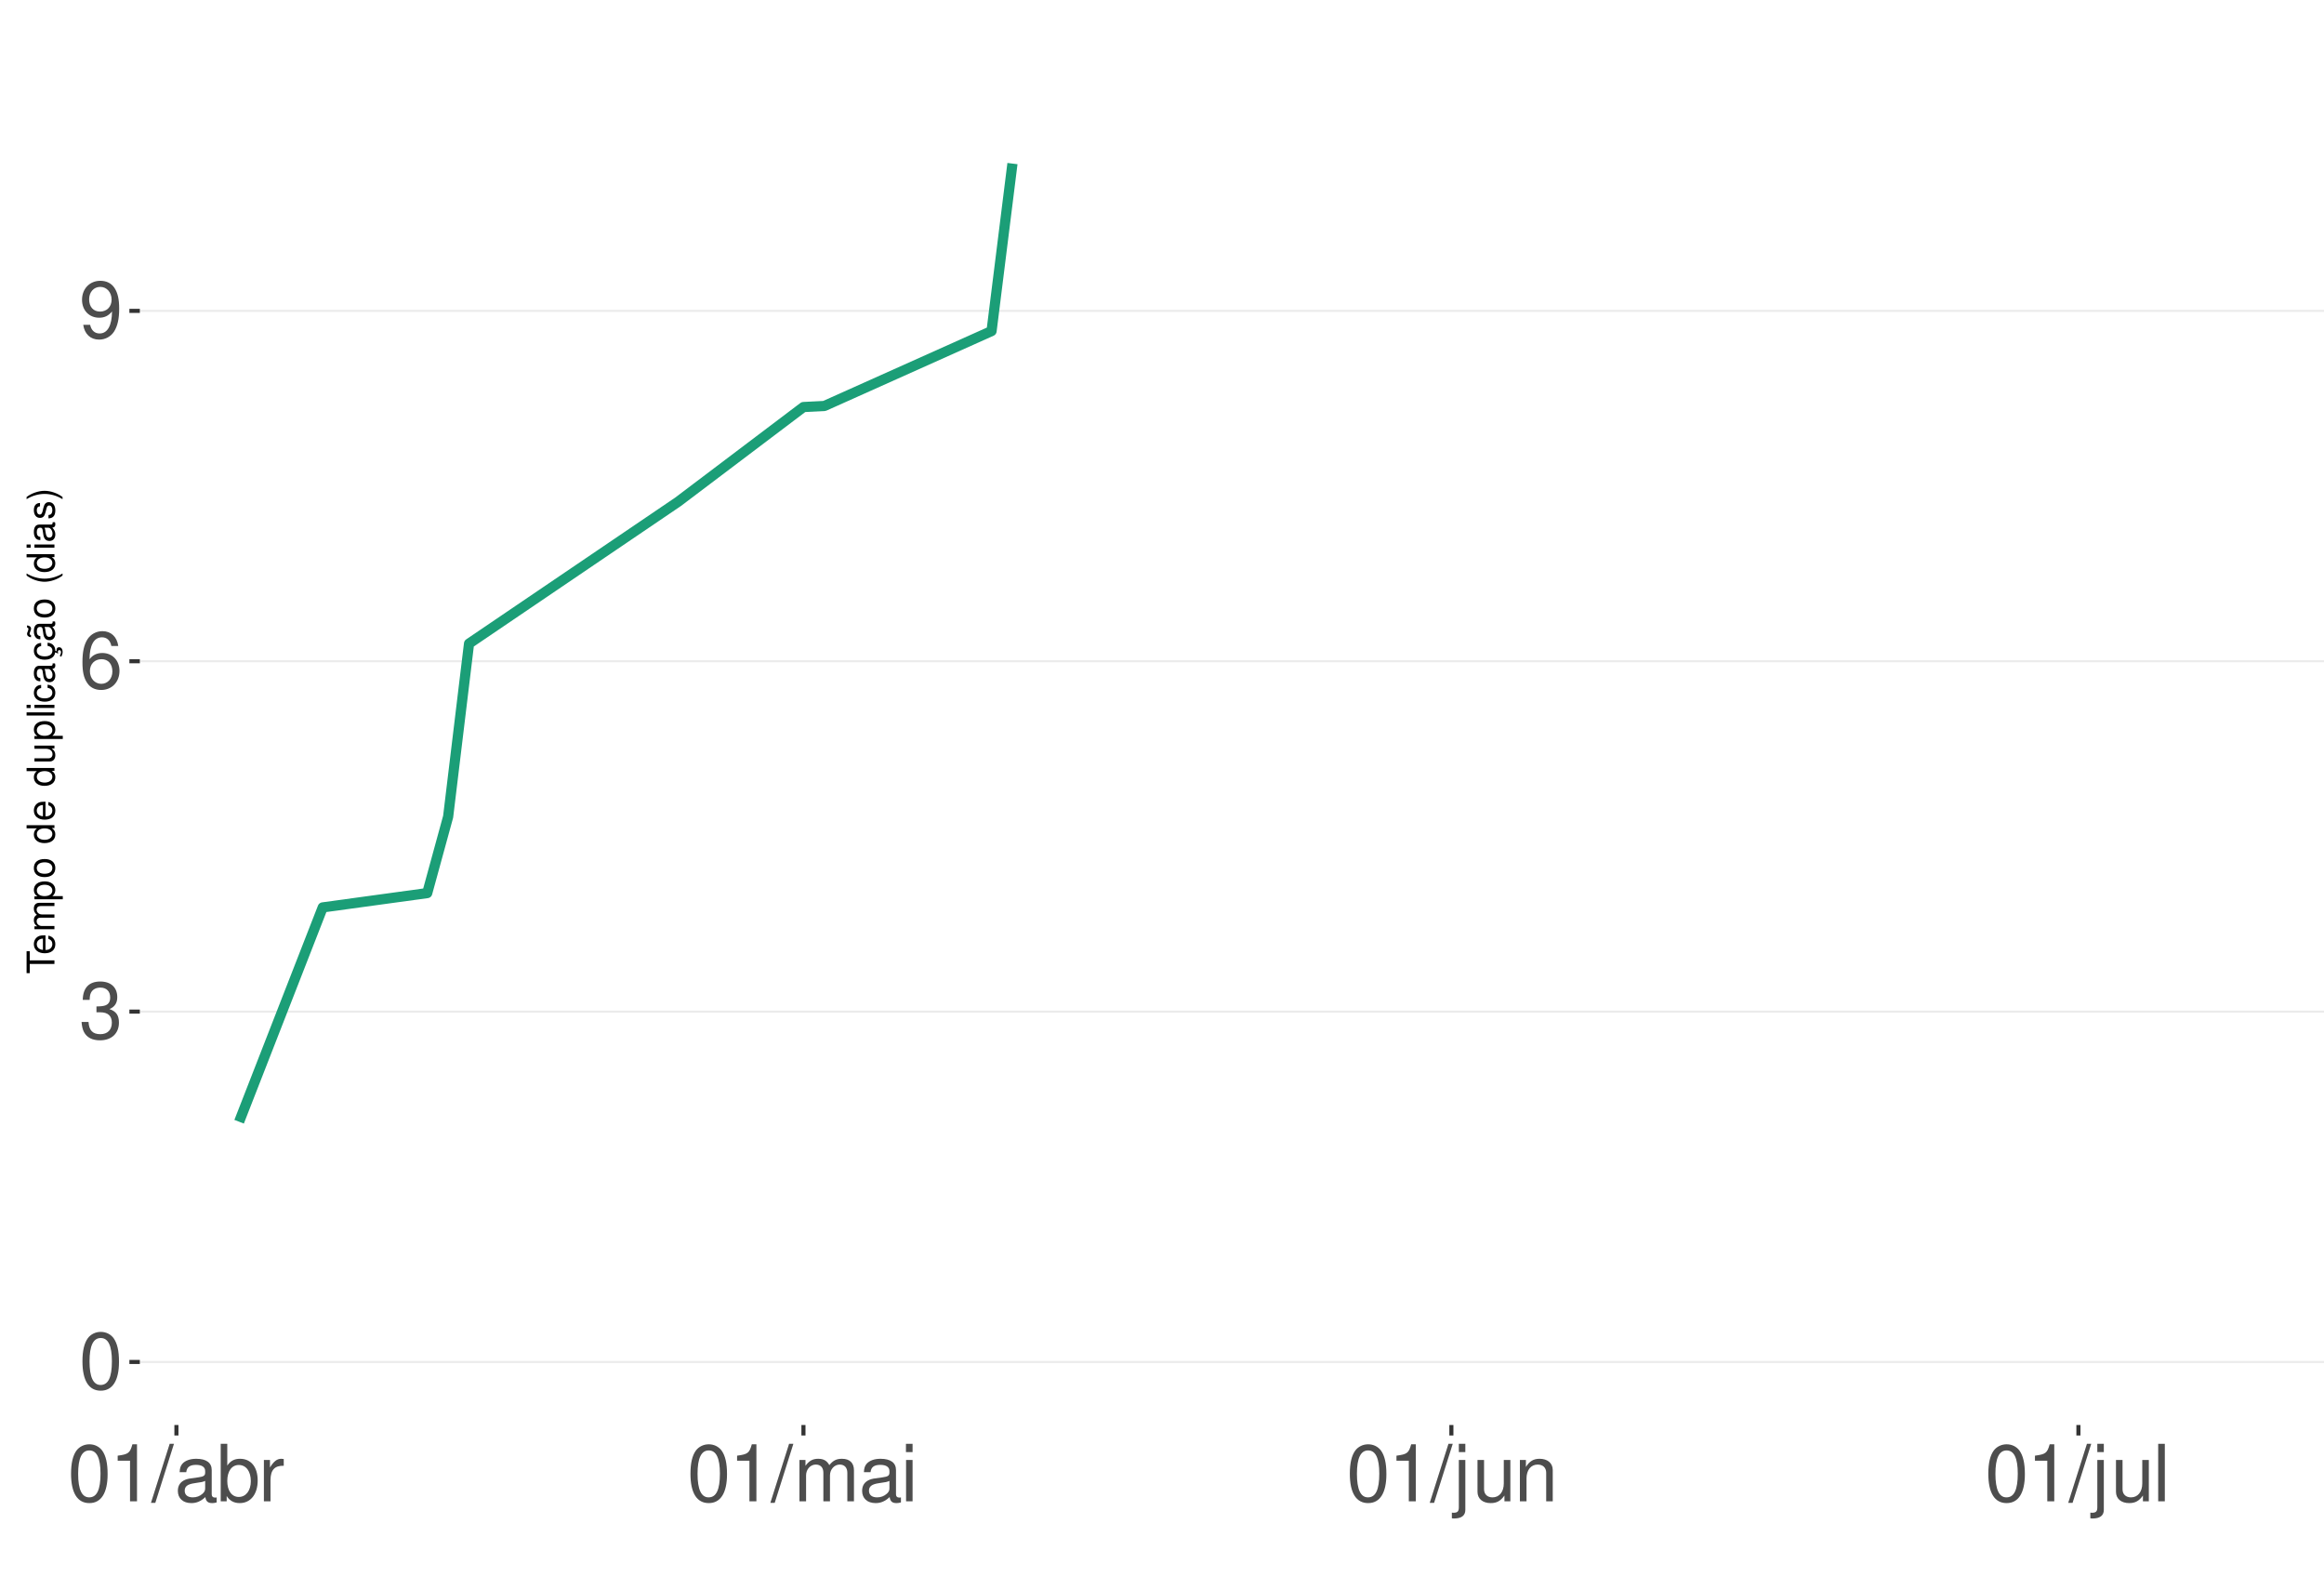
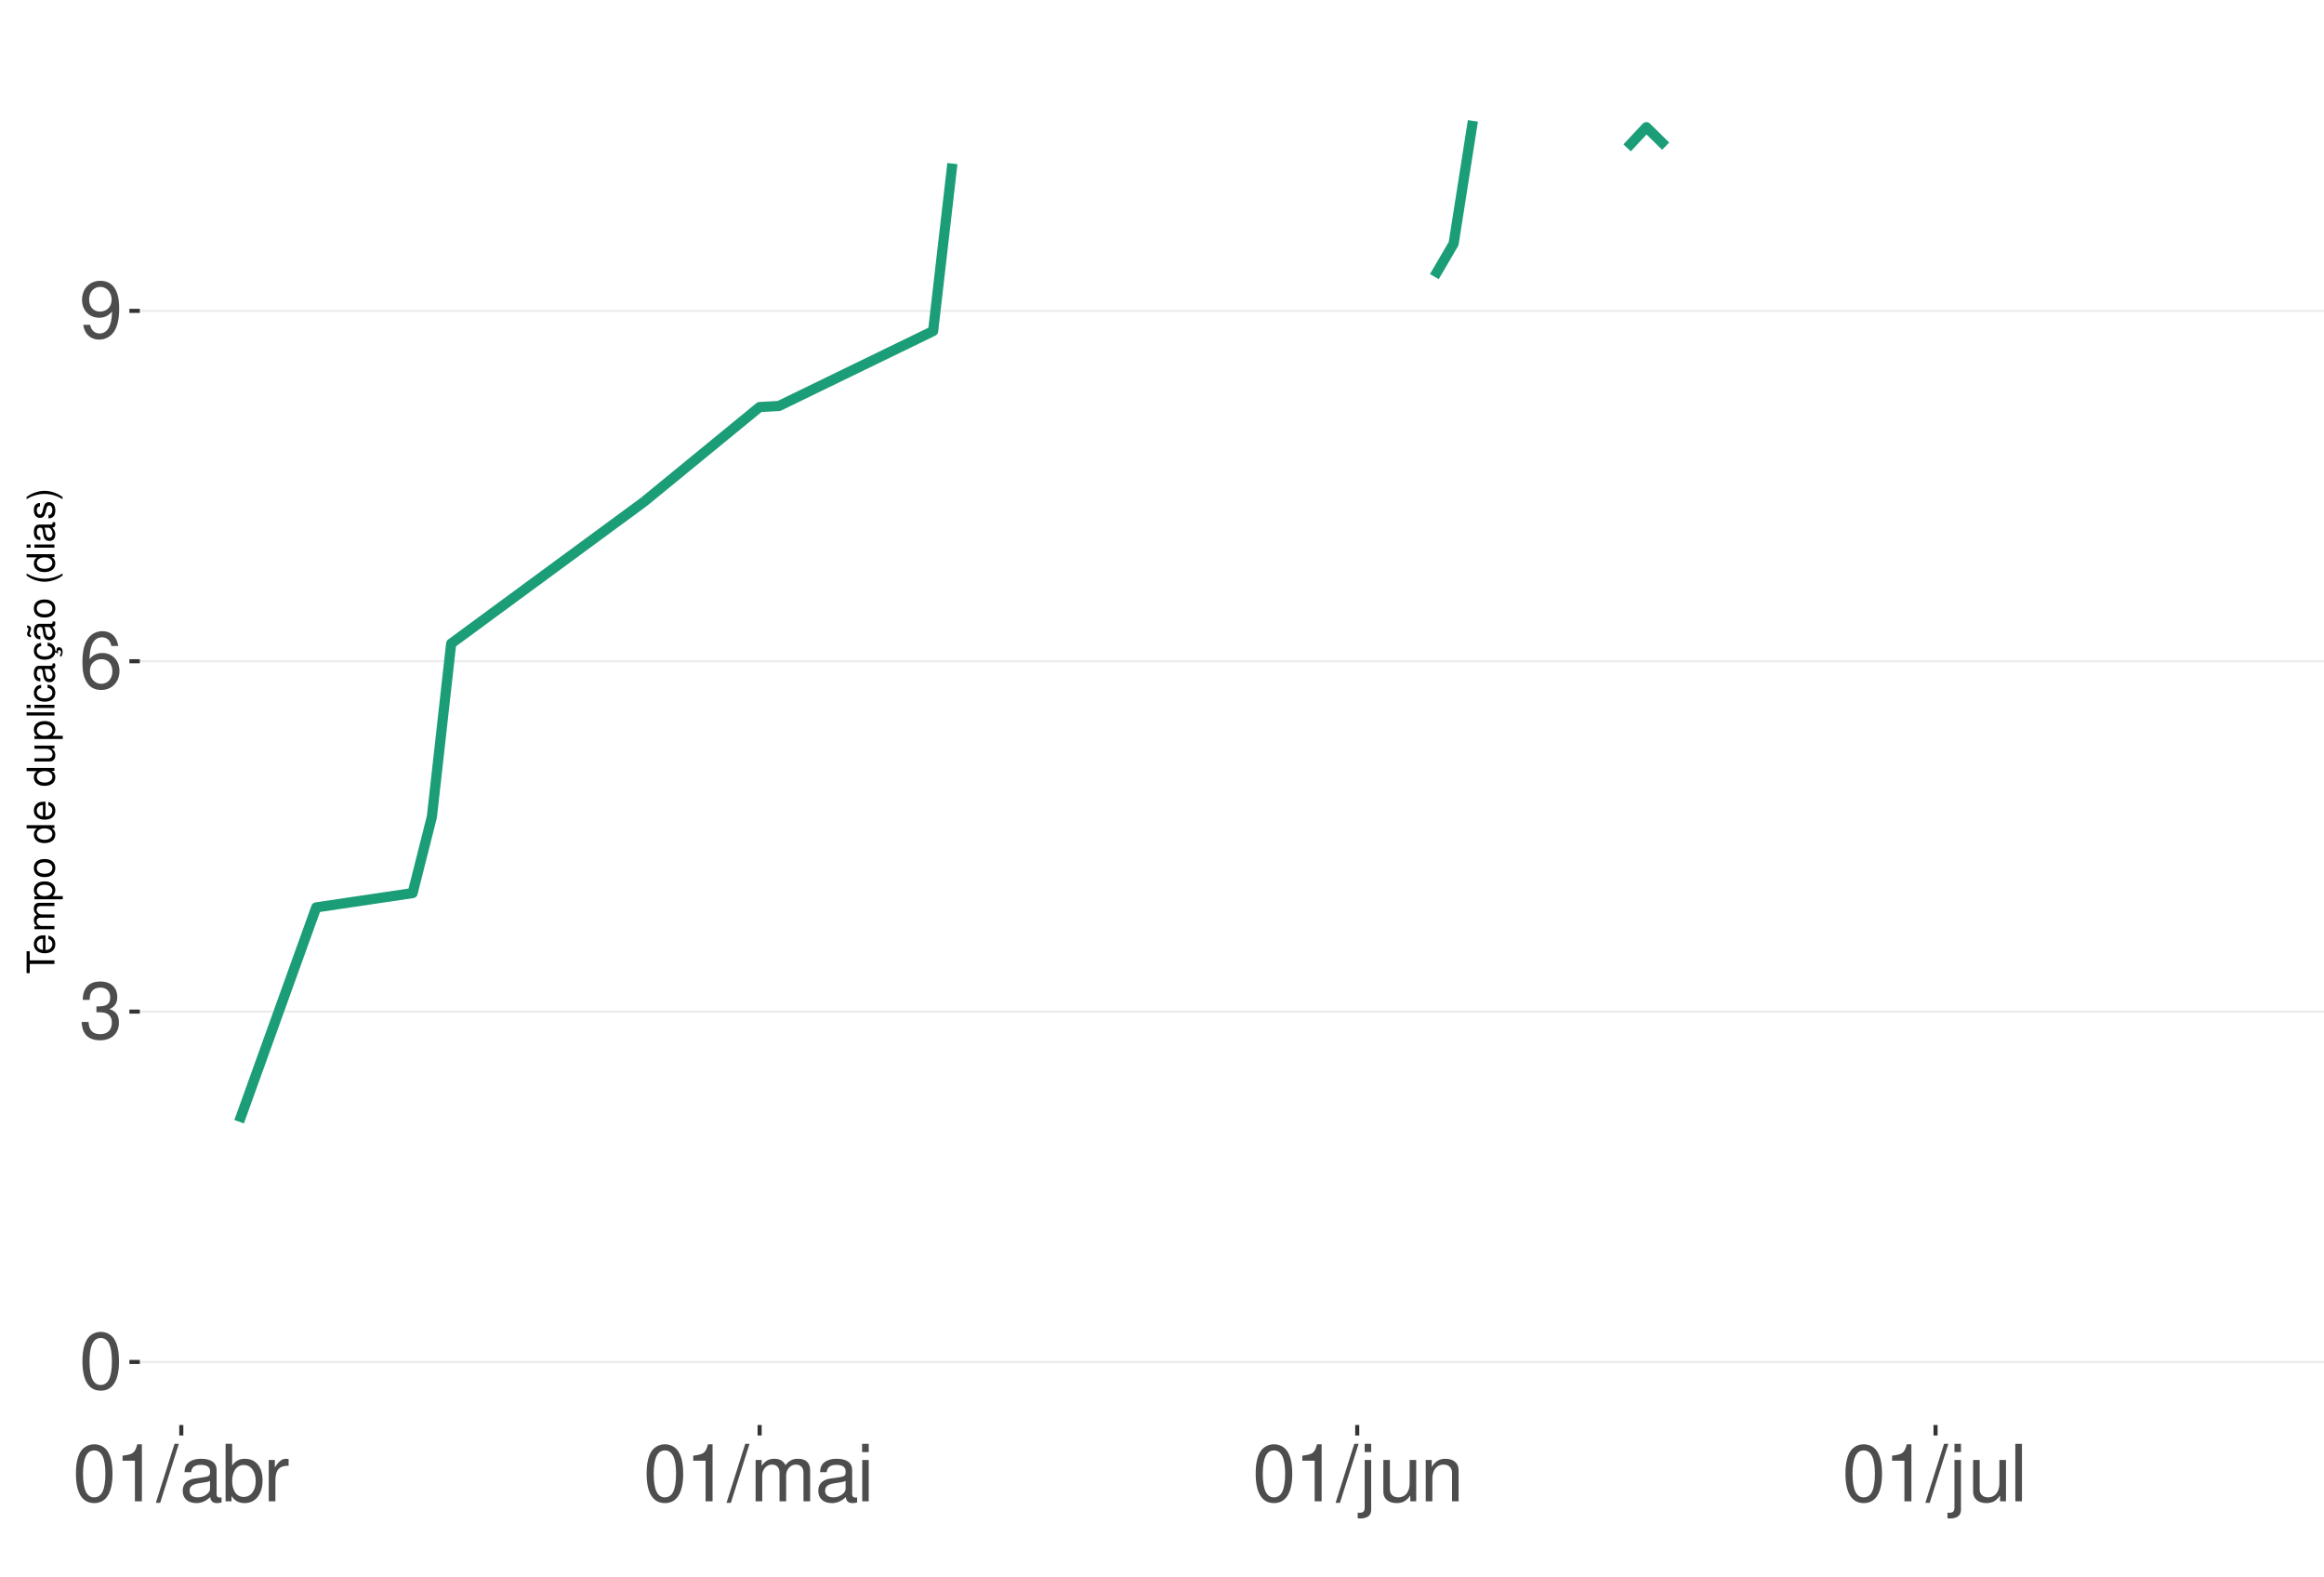
<svg xmlns="http://www.w3.org/2000/svg" xmlns:xlink="http://www.w3.org/1999/xlink" width="609pt" height="413pt" viewBox="0 0 609 413" version="1.1">
  <defs>
    <g>
      <symbol overflow="visible" id="glyph0-0">
        <path style="stroke:none;" d="" />
      </symbol>
      <symbol overflow="visible" id="glyph0-1">
        <path style="stroke:none;" d="M 5.688 -14.938 C 4.312 -14.938 3.078 -14.312 2.312 -13.297 C 1.359 -11.984 0.891 -10 0.891 -7.234 C 0.891 -2.188 2.547 0.469 5.688 0.469 C 8.781 0.469 10.469 -2.188 10.469 -7.109 C 10.469 -10 10.016 -11.938 9.047 -13.297 C 8.281 -14.328 7.062 -14.938 5.688 -14.938 Z M 5.688 -13.328 C 7.641 -13.328 8.609 -11.312 8.609 -7.266 C 8.609 -3.016 7.656 -1.031 5.641 -1.031 C 3.719 -1.031 2.75 -3.094 2.75 -7.203 C 2.75 -11.312 3.719 -13.328 5.688 -13.328 Z M 5.688 -13.328 " />
      </symbol>
      <symbol overflow="visible" id="glyph0-2">
        <path style="stroke:none;" d="M 4.562 -6.875 L 5.562 -6.875 C 7.547 -6.875 8.594 -5.953 8.594 -4.156 C 8.594 -2.266 7.453 -1.141 5.578 -1.141 C 3.578 -1.141 2.609 -2.141 2.484 -4.344 L 0.656 -4.344 C 0.75 -3.141 0.953 -2.359 1.297 -1.688 C 2.062 -0.25 3.484 0.469 5.5 0.469 C 8.516 0.469 10.453 -1.344 10.453 -4.172 C 10.453 -6.078 9.734 -7.109 7.969 -7.719 C 9.344 -8.281 10.016 -9.312 10.016 -10.828 C 10.016 -13.391 8.344 -14.938 5.562 -14.938 C 2.609 -14.938 1.031 -13.281 0.969 -10.125 L 2.781 -10.125 C 2.812 -11.031 2.891 -11.547 3.125 -12 C 3.531 -12.844 4.438 -13.344 5.578 -13.344 C 7.188 -13.344 8.156 -12.375 8.156 -10.766 C 8.156 -9.703 7.781 -9.062 6.984 -8.719 C 6.484 -8.516 5.828 -8.422 4.562 -8.406 Z M 4.562 -6.875 " />
      </symbol>
      <symbol overflow="visible" id="glyph0-3">
        <path style="stroke:none;" d="M 10.281 -11.047 C 9.938 -13.484 8.359 -14.938 6.141 -14.938 C 4.531 -14.938 3.078 -14.156 2.203 -12.812 C 1.281 -11.344 0.891 -9.516 0.891 -6.812 C 0.891 -4.297 1.234 -2.703 2.125 -1.391 C 2.906 -0.172 4.188 0.469 5.797 0.469 C 8.594 0.469 10.594 -1.609 10.594 -4.531 C 10.594 -7.266 8.734 -9.219 6.109 -9.219 C 4.672 -9.219 3.531 -8.672 2.75 -7.578 C 2.766 -11.281 3.922 -13.328 6.016 -13.328 C 7.297 -13.328 8.188 -12.5 8.469 -11.047 Z M 5.891 -7.594 C 7.641 -7.594 8.734 -6.359 8.734 -4.375 C 8.734 -2.5 7.5 -1.141 5.828 -1.141 C 4.125 -1.141 2.844 -2.562 2.844 -4.469 C 2.844 -6.328 4.094 -7.594 5.891 -7.594 Z M 5.891 -7.594 " />
      </symbol>
      <symbol overflow="visible" id="glyph0-4">
        <path style="stroke:none;" d="M 1.094 -3.406 C 1.453 -0.969 3.016 0.469 5.25 0.469 C 6.875 0.469 8.328 -0.312 9.188 -1.656 C 10.094 -3.125 10.516 -4.938 10.516 -7.641 C 10.516 -10.156 10.141 -11.75 9.281 -13.078 C 8.469 -14.297 7.188 -14.938 5.578 -14.938 C 2.781 -14.938 0.781 -12.844 0.781 -9.953 C 0.781 -7.203 2.641 -5.266 5.281 -5.266 C 6.672 -5.266 7.703 -5.766 8.641 -6.906 C 8.609 -3.188 7.453 -1.141 5.375 -1.141 C 4.094 -1.141 3.203 -1.969 2.906 -3.406 Z M 5.562 -13.344 C 7.25 -13.344 8.531 -11.922 8.531 -10 C 8.531 -8.156 7.297 -6.875 5.5 -6.875 C 3.734 -6.875 2.641 -8.125 2.641 -10.094 C 2.641 -11.984 3.859 -13.344 5.562 -13.344 Z M 5.562 -13.344 " />
      </symbol>
      <symbol overflow="visible" id="glyph0-5">
        <path style="stroke:none;" d="M 5.344 -10.641 L 5.344 0 L 7.172 0 L 7.172 -14.938 L 5.969 -14.938 C 5.328 -12.641 4.922 -12.328 2.109 -11.953 L 2.109 -10.641 Z M 5.344 -10.641 " />
      </symbol>
      <symbol overflow="visible" id="glyph0-6">
        <path style="stroke:none;" d="M 4.734 -15.062 L -0.172 0.406 L 0.969 0.406 L 5.859 -15.062 Z M 4.734 -15.062 " />
      </symbol>
      <symbol overflow="visible" id="glyph0-7">
        <path style="stroke:none;" d="M 11.047 -1.016 C 10.859 -0.969 10.781 -0.969 10.672 -0.969 C 10.078 -0.969 9.75 -1.281 9.75 -1.812 L 9.75 -8.188 C 9.75 -10.094 8.344 -11.141 5.688 -11.141 C 4.094 -11.141 2.828 -10.672 2.094 -9.875 C 1.594 -9.312 1.391 -8.703 1.344 -7.625 L 3.078 -7.625 C 3.219 -8.938 4 -9.547 5.625 -9.547 C 7.188 -9.547 8.031 -8.969 8.031 -7.938 L 8.031 -7.484 C 8.016 -6.734 7.641 -6.469 6.234 -6.281 C 3.797 -5.969 3.422 -5.891 2.766 -5.625 C 1.516 -5.078 0.875 -4.125 0.875 -2.734 C 0.875 -0.766 2.234 0.469 4.422 0.469 C 5.781 0.469 6.875 0 8.094 -1.109 C 8.219 0 8.766 0.469 9.875 0.469 C 10.25 0.469 10.469 0.438 11.047 0.297 Z M 8.031 -3.406 C 8.031 -2.828 7.875 -2.484 7.359 -2 C 6.656 -1.359 5.797 -1.031 4.797 -1.031 C 3.453 -1.031 2.672 -1.672 2.672 -2.766 C 2.672 -3.906 3.406 -4.484 5.266 -4.75 C 7.109 -5 7.453 -5.078 8.031 -5.344 Z M 8.031 -3.406 " />
      </symbol>
      <symbol overflow="visible" id="glyph0-8">
        <path style="stroke:none;" d="M 1.109 -15.062 L 1.109 0 L 2.672 0 L 2.672 -1.391 C 3.484 -0.125 4.578 0.469 6.094 0.469 C 8.938 0.469 10.797 -1.859 10.797 -5.453 C 10.797 -8.969 9.047 -11.141 6.172 -11.141 C 4.688 -11.141 3.641 -10.578 2.828 -9.359 L 2.828 -15.062 Z M 5.844 -9.516 C 7.766 -9.516 9 -7.844 9 -5.266 C 9 -2.812 7.719 -1.141 5.844 -1.141 C 4 -1.141 2.828 -2.781 2.828 -5.328 C 2.828 -7.875 4 -9.516 5.844 -9.516 Z M 5.844 -9.516 " />
      </symbol>
      <symbol overflow="visible" id="glyph0-9">
        <path style="stroke:none;" d="M 1.422 -10.828 L 1.422 0 L 3.156 0 L 3.156 -5.625 C 3.188 -8.219 4.25 -9.375 6.625 -9.312 L 6.625 -11.078 C 6.344 -11.109 6.172 -11.141 5.969 -11.141 C 4.859 -11.141 4 -10.469 3.016 -8.859 L 3.016 -10.828 Z M 1.422 -10.828 " />
      </symbol>
      <symbol overflow="visible" id="glyph0-10">
        <path style="stroke:none;" d="M 1.453 -10.828 L 1.453 0 L 3.188 0 L 3.188 -6.797 C 3.188 -8.359 4.312 -9.625 5.719 -9.625 C 7 -9.625 7.719 -8.844 7.719 -7.453 L 7.719 0 L 9.453 0 L 9.453 -6.797 C 9.453 -8.359 10.594 -9.625 12 -9.625 C 13.266 -9.625 14 -8.812 14 -7.453 L 14 0 L 15.734 0 L 15.734 -8.125 C 15.734 -10.062 14.625 -11.141 12.594 -11.141 C 11.156 -11.141 10.281 -10.703 9.281 -9.484 C 8.641 -10.641 7.766 -11.141 6.359 -11.141 C 4.922 -11.141 3.953 -10.594 3.031 -9.297 L 3.031 -10.828 Z M 1.453 -10.828 " />
      </symbol>
      <symbol overflow="visible" id="glyph0-11">
        <path style="stroke:none;" d="M 3.094 -10.828 L 1.391 -10.828 L 1.391 0 L 3.094 0 Z M 3.094 -15.062 L 1.359 -15.062 L 1.359 -12.891 L 3.094 -12.891 Z M 3.094 -15.062 " />
      </symbol>
      <symbol overflow="visible" id="glyph0-12">
        <path style="stroke:none;" d="M 1.453 -10.828 L 1.453 1.562 C 1.453 2.641 1.109 3 0.047 3 C -0.078 3 -0.141 3 -0.375 2.969 L -0.375 4.438 C -0.172 4.484 -0.062 4.5 0.203 4.5 C 2.141 4.5 3.156 3.734 3.156 2.25 L 3.156 -10.828 Z M 3.156 -15.062 L 1.453 -15.062 L 1.453 -12.891 L 3.156 -12.891 Z M 3.156 -15.062 " />
      </symbol>
      <symbol overflow="visible" id="glyph0-13">
        <path style="stroke:none;" d="M 9.953 0 L 9.953 -10.828 L 8.234 -10.828 L 8.234 -4.688 C 8.234 -2.484 7.078 -1.031 5.281 -1.031 C 3.922 -1.031 3.062 -1.859 3.062 -3.156 L 3.062 -10.828 L 1.344 -10.828 L 1.344 -2.484 C 1.344 -0.688 2.688 0.469 4.797 0.469 C 6.375 0.469 7.391 -0.078 8.406 -1.516 L 8.406 0 Z M 9.953 0 " />
      </symbol>
      <symbol overflow="visible" id="glyph0-14">
        <path style="stroke:none;" d="M 1.453 -10.828 L 1.453 0 L 3.188 0 L 3.188 -5.969 C 3.188 -8.188 4.344 -9.625 6.109 -9.625 C 7.484 -9.625 8.344 -8.797 8.344 -7.5 L 8.344 0 L 10.062 0 L 10.062 -8.188 C 10.062 -9.984 8.719 -11.141 6.625 -11.141 C 5.016 -11.141 3.984 -10.516 3.031 -9 L 3.031 -10.828 Z M 1.453 -10.828 " />
      </symbol>
      <symbol overflow="visible" id="glyph0-15">
        <path style="stroke:none;" d="M 3.141 -15.062 L 1.406 -15.062 L 1.406 0 L 3.141 0 Z M 3.141 -15.062 " />
      </symbol>
      <symbol overflow="visible" id="glyph1-0">
        <path style="stroke:none;" d="" />
      </symbol>
      <symbol overflow="visible" id="glyph1-1">
        <path style="stroke:none;" d="M -6.469 -3.547 L -6.469 -5.938 L -7.297 -5.938 L -7.297 -0.203 L -6.469 -0.203 L -6.469 -2.609 L 0 -2.609 L 0 -3.547 Z M -6.469 -3.547 " />
      </symbol>
      <symbol overflow="visible" id="glyph1-2">
        <path style="stroke:none;" d="M -2.344 -5.125 C -3.141 -5.125 -3.625 -5.062 -4.016 -4.922 C -4.875 -4.578 -5.391 -3.781 -5.391 -2.797 C -5.391 -1.344 -4.281 -0.406 -2.547 -0.406 C -0.812 -0.406 0.234 -1.297 0.234 -2.781 C 0.234 -3.984 -0.453 -4.812 -1.594 -5.016 L -1.594 -4.188 C -0.906 -3.953 -0.547 -3.484 -0.547 -2.812 C -0.547 -2.281 -0.781 -1.828 -1.219 -1.547 C -1.516 -1.344 -1.812 -1.281 -2.344 -1.266 Z M -3.016 -1.297 C -3.984 -1.359 -4.625 -1.953 -4.625 -2.797 C -4.625 -3.641 -3.953 -4.234 -3.016 -4.234 Z M -3.016 -1.297 " />
      </symbol>
      <symbol overflow="visible" id="glyph1-3">
        <path style="stroke:none;" d="M -5.234 -0.703 L 0 -0.703 L 0 -1.547 L -3.297 -1.547 C -4.047 -1.547 -4.656 -2.094 -4.656 -2.766 C -4.656 -3.391 -4.281 -3.734 -3.609 -3.734 L 0 -3.734 L 0 -4.578 L -3.297 -4.578 C -4.047 -4.578 -4.656 -5.125 -4.656 -5.812 C -4.656 -6.422 -4.266 -6.781 -3.609 -6.781 L 0 -6.781 L 0 -7.625 L -3.938 -7.625 C -4.875 -7.625 -5.391 -7.078 -5.391 -6.094 C -5.391 -5.406 -5.188 -4.984 -4.594 -4.484 C -5.156 -4.188 -5.391 -3.766 -5.391 -3.078 C -5.391 -2.375 -5.125 -1.906 -4.5 -1.469 L -5.234 -1.469 Z M -5.234 -0.703 " />
      </symbol>
      <symbol overflow="visible" id="glyph1-4">
        <path style="stroke:none;" d="M 2.188 -0.547 L 2.188 -1.375 L -0.547 -1.375 C -0.016 -1.812 0.234 -2.312 0.234 -2.984 C 0.234 -4.344 -0.859 -5.234 -2.531 -5.234 C -4.297 -5.234 -5.391 -4.375 -5.391 -2.984 C -5.391 -2.266 -5.062 -1.703 -4.453 -1.312 L -5.234 -1.312 L -5.234 -0.547 Z M -4.609 -2.844 C -4.609 -3.766 -3.797 -4.359 -2.547 -4.359 C -1.359 -4.359 -0.547 -3.75 -0.547 -2.844 C -0.547 -1.953 -1.344 -1.375 -2.578 -1.375 C -3.812 -1.375 -4.609 -1.953 -4.609 -2.844 Z M -4.609 -2.844 " />
      </symbol>
      <symbol overflow="visible" id="glyph1-5">
        <path style="stroke:none;" d="M -5.391 -2.719 C -5.391 -1.234 -4.344 -0.359 -2.578 -0.359 C -0.812 -0.359 0.234 -1.234 0.234 -2.734 C 0.234 -4.203 -0.812 -5.094 -2.547 -5.094 C -4.359 -5.094 -5.391 -4.234 -5.391 -2.719 Z M -4.625 -2.734 C -4.625 -3.672 -3.844 -4.234 -2.547 -4.234 C -1.312 -4.234 -0.547 -3.656 -0.547 -2.734 C -0.547 -1.797 -1.312 -1.234 -2.578 -1.234 C -3.844 -1.234 -4.625 -1.797 -4.625 -2.734 Z M -4.625 -2.734 " />
      </symbol>
      <symbol overflow="visible" id="glyph1-6">
        <path style="stroke:none;" d="" />
      </symbol>
      <symbol overflow="visible" id="glyph1-7">
        <path style="stroke:none;" d="M -7.297 -4.953 L -7.297 -4.125 L -4.578 -4.125 C -5.109 -3.766 -5.391 -3.203 -5.391 -2.516 C -5.391 -1.156 -4.297 -0.266 -2.625 -0.266 C -0.859 -0.266 0.234 -1.125 0.234 -2.547 C 0.234 -3.266 -0.047 -3.766 -0.688 -4.203 L 0 -4.203 L 0 -4.953 Z M -4.609 -2.656 C -4.609 -3.547 -3.812 -4.125 -2.562 -4.125 C -1.344 -4.125 -0.547 -3.547 -0.547 -2.656 C -0.547 -1.734 -1.359 -1.125 -2.578 -1.125 C -3.797 -1.125 -4.609 -1.734 -4.609 -2.656 Z M -4.609 -2.656 " />
      </symbol>
      <symbol overflow="visible" id="glyph1-8">
        <path style="stroke:none;" d="M 0 -4.812 L -5.234 -4.812 L -5.234 -3.984 L -2.266 -3.984 C -1.203 -3.984 -0.5 -3.438 -0.5 -2.562 C -0.5 -1.906 -0.906 -1.484 -1.531 -1.484 L -5.234 -1.484 L -5.234 -0.656 L -1.203 -0.656 C -0.328 -0.656 0.234 -1.297 0.234 -2.312 C 0.234 -3.094 -0.047 -3.578 -0.734 -4.062 L 0 -4.062 Z M 0 -4.812 " />
      </symbol>
      <symbol overflow="visible" id="glyph1-9">
        <path style="stroke:none;" d="M -7.297 -1.516 L -7.297 -0.688 L 0 -0.688 L 0 -1.516 Z M -7.297 -1.516 " />
      </symbol>
      <symbol overflow="visible" id="glyph1-10">
        <path style="stroke:none;" d="M -5.234 -1.5 L -5.234 -0.672 L 0 -0.672 L 0 -1.5 Z M -7.297 -1.5 L -7.297 -0.656 L -6.234 -0.656 L -6.234 -1.5 Z M -7.297 -1.5 " />
      </symbol>
      <symbol overflow="visible" id="glyph1-11">
        <path style="stroke:none;" d="M -3.484 -4.703 C -3.984 -4.672 -4.312 -4.562 -4.609 -4.359 C -5.094 -4 -5.391 -3.375 -5.391 -2.641 C -5.391 -1.219 -4.266 -0.312 -2.531 -0.312 C -0.844 -0.312 0.234 -1.203 0.234 -2.625 C 0.234 -3.875 -0.516 -4.672 -1.797 -4.766 L -1.797 -3.938 C -0.953 -3.797 -0.547 -3.359 -0.547 -2.656 C -0.547 -1.734 -1.297 -1.188 -2.531 -1.188 C -3.844 -1.188 -4.625 -1.719 -4.625 -2.625 C -4.625 -3.328 -4.203 -3.766 -3.484 -3.875 Z M -3.484 -4.703 " />
      </symbol>
      <symbol overflow="visible" id="glyph1-12">
        <path style="stroke:none;" d="M -0.484 -5.344 C -0.469 -5.266 -0.469 -5.219 -0.469 -5.172 C -0.469 -4.875 -0.625 -4.719 -0.875 -4.719 L -3.953 -4.719 C -4.891 -4.719 -5.391 -4.047 -5.391 -2.75 C -5.391 -1.984 -5.172 -1.375 -4.781 -1.016 C -4.516 -0.766 -4.203 -0.672 -3.688 -0.656 L -3.688 -1.484 C -4.328 -1.562 -4.625 -1.938 -4.625 -2.719 C -4.625 -3.484 -4.344 -3.891 -3.844 -3.891 L -3.625 -3.891 C -3.266 -3.875 -3.125 -3.703 -3.047 -3.016 C -2.891 -1.844 -2.844 -1.656 -2.719 -1.344 C -2.453 -0.734 -2 -0.422 -1.312 -0.422 C -0.375 -0.422 0.234 -1.078 0.234 -2.141 C 0.234 -2.797 0 -3.328 -0.547 -3.922 C 0 -3.984 0.234 -4.234 0.234 -4.781 C 0.234 -4.953 0.203 -5.062 0.141 -5.344 Z M -1.656 -3.891 C -1.375 -3.891 -1.203 -3.812 -0.969 -3.562 C -0.656 -3.219 -0.5 -2.812 -0.5 -2.312 C -0.5 -1.672 -0.812 -1.297 -1.344 -1.297 C -1.891 -1.297 -2.172 -1.656 -2.297 -2.547 C -2.422 -3.438 -2.453 -3.609 -2.594 -3.891 Z M -1.656 -3.891 " />
      </symbol>
      <symbol overflow="visible" id="glyph1-13">
        <path style="stroke:none;" d="M 0.234 -2.641 C 0.234 -3.875 -0.547 -4.703 -1.797 -4.766 L -1.797 -3.938 C -0.953 -3.797 -0.531 -3.359 -0.531 -2.656 C -0.531 -1.734 -1.281 -1.188 -2.516 -1.188 C -3.844 -1.188 -4.625 -1.719 -4.625 -2.625 C -4.625 -3.328 -4.203 -3.766 -3.484 -3.875 L -3.484 -4.703 C -3.984 -4.672 -4.312 -4.562 -4.609 -4.359 C -5.094 -4 -5.391 -3.375 -5.391 -2.641 C -5.391 -1.219 -4.266 -0.312 -2.531 -0.312 C -1.469 -0.312 -0.625 -0.672 -0.156 -1.312 C 0.047 -1.594 0.125 -1.812 0.203 -2.25 L 0.922 -1.938 L 0.984 -2.062 C 0.938 -2.188 0.906 -2.25 0.906 -2.375 C 0.906 -2.656 1.047 -2.828 1.281 -2.828 C 1.547 -2.828 1.734 -2.594 1.734 -2.297 C 1.734 -2.031 1.672 -1.844 1.438 -1.406 L 1.406 -1.312 L 1.812 -1.094 C 2.078 -1.75 2.141 -1.953 2.141 -2.344 C 2.141 -3.109 1.781 -3.578 1.203 -3.578 C 0.781 -3.578 0.547 -3.297 0.547 -2.797 C 0.547 -2.703 0.547 -2.641 0.562 -2.516 Z M 0.234 -2.641 " />
      </symbol>
      <symbol overflow="visible" id="glyph1-14">
        <path style="stroke:none;" d="M -0.484 -5.344 C -0.469 -5.266 -0.469 -5.219 -0.469 -5.172 C -0.469 -4.875 -0.625 -4.719 -0.875 -4.719 L -3.953 -4.719 C -4.891 -4.719 -5.391 -4.047 -5.391 -2.75 C -5.391 -1.984 -5.172 -1.375 -4.781 -1.016 C -4.516 -0.766 -4.203 -0.672 -3.688 -0.656 L -3.688 -1.484 C -4.328 -1.562 -4.625 -1.938 -4.625 -2.719 C -4.625 -3.484 -4.344 -3.891 -3.844 -3.891 L -3.625 -3.891 C -3.266 -3.875 -3.125 -3.703 -3.047 -3.016 C -2.891 -1.844 -2.844 -1.656 -2.719 -1.344 C -2.453 -0.734 -2 -0.422 -1.312 -0.422 C -0.375 -0.422 0.234 -1.078 0.234 -2.141 C 0.234 -2.797 0 -3.328 -0.547 -3.922 C 0 -3.984 0.234 -4.234 0.234 -4.781 C 0.234 -4.953 0.203 -5.062 0.141 -5.344 Z M -1.656 -3.891 C -1.375 -3.891 -1.203 -3.812 -0.969 -3.562 C -0.656 -3.219 -0.5 -2.812 -0.5 -2.312 C -0.5 -1.672 -0.812 -1.297 -1.344 -1.297 C -1.891 -1.297 -2.172 -1.656 -2.297 -2.547 C -2.422 -3.438 -2.453 -3.609 -2.594 -3.891 Z M -7.172 -3.75 C -6.922 -3.672 -6.812 -3.547 -6.812 -3.375 C -6.812 -3.25 -6.875 -2.984 -6.984 -2.734 C -7.156 -2.312 -7.172 -2.25 -7.172 -2.047 C -7.172 -1.594 -6.797 -1.297 -6.141 -1.188 L -6.141 -1.766 C -6.375 -1.812 -6.5 -1.938 -6.5 -2.094 C -6.5 -2.203 -6.469 -2.344 -6.375 -2.578 C -6.156 -3.156 -6.125 -3.234 -6.125 -3.438 C -6.125 -3.922 -6.484 -4.219 -7.172 -4.312 Z M -7.172 -3.75 " />
      </symbol>
      <symbol overflow="visible" id="glyph1-15">
        <path style="stroke:none;" d="M -7.297 -2.359 C -5.984 -1.359 -4.156 -0.734 -2.594 -0.734 C -1.016 -0.734 0.812 -1.359 2.125 -2.359 L 2.125 -2.906 C 0.688 -2.031 -0.984 -1.547 -2.594 -1.547 C -4.188 -1.547 -5.875 -2.031 -7.297 -2.906 Z M -7.297 -2.359 " />
      </symbol>
      <symbol overflow="visible" id="glyph1-16">
        <path style="stroke:none;" d="M -3.781 -4.375 C -4.812 -4.375 -5.391 -3.688 -5.391 -2.484 C -5.391 -1.266 -4.766 -0.469 -3.797 -0.469 C -2.969 -0.469 -2.578 -0.891 -2.281 -2.125 L -2.094 -2.906 C -1.953 -3.484 -1.734 -3.719 -1.375 -3.719 C -0.875 -3.719 -0.547 -3.234 -0.547 -2.5 C -0.547 -2.047 -0.672 -1.672 -0.891 -1.453 C -1.047 -1.328 -1.188 -1.266 -1.562 -1.219 L -1.562 -0.344 C -0.344 -0.375 0.234 -1.062 0.234 -2.438 C 0.234 -3.75 -0.422 -4.594 -1.438 -4.594 C -2.203 -4.594 -2.641 -4.156 -2.891 -3.109 L -3.078 -2.312 C -3.234 -1.625 -3.453 -1.344 -3.828 -1.344 C -4.312 -1.344 -4.625 -1.766 -4.625 -2.453 C -4.625 -3.125 -4.328 -3.484 -3.781 -3.5 Z M -3.781 -4.375 " />
      </symbol>
      <symbol overflow="visible" id="glyph1-17">
        <path style="stroke:none;" d="M 2.125 -0.938 C 0.812 -1.938 -1.016 -2.562 -2.578 -2.562 C -4.156 -2.562 -5.984 -1.938 -7.297 -0.938 L -7.297 -0.375 C -5.859 -1.266 -4.188 -1.75 -2.578 -1.75 C -0.984 -1.75 0.703 -1.266 2.125 -0.375 Z M 2.125 -0.938 " />
      </symbol>
    </g>
    <clipPath id="clip1">
      <path d="M 36.645 9.961 L 609 9.961 L 609 373.328 L 36.645 373.328 Z M 36.645 9.961 " />
    </clipPath>
    <clipPath id="clip2">
      <path d="M 36.645 356 L 609 356 L 609 358 L 36.645 358 Z M 36.645 356 " />
    </clipPath>
    <clipPath id="clip3">
      <path d="M 36.645 264 L 609 264 L 609 266 L 36.645 266 Z M 36.645 264 " />
    </clipPath>
    <clipPath id="clip4">
      <path d="M 36.645 172 L 609 172 L 609 174 L 36.645 174 Z M 36.645 172 " />
    </clipPath>
    <clipPath id="clip5">
      <path d="M 36.645 81 L 609 81 L 609 82 L 36.645 82 Z M 36.645 81 " />
    </clipPath>
  </defs>
  <g id="surface359">
    <rect x="0" y="0" width="609" height="413" style="fill:rgb(100%,100%,100%);fill-opacity:1;stroke:none;" />
    <rect x="0" y="0" width="609" height="413" style="fill:rgb(100%,100%,100%);fill-opacity:1;stroke:none;" />
    <path style="fill:none;stroke-width:1.067;stroke-linecap:round;stroke-linejoin:round;stroke:rgb(100%,100%,100%);stroke-opacity:1;stroke-miterlimit:10;" d="M 0 413 L 609 413 L 609 0 L 0 0 Z M 0 413 " />
    <g clip-path="url(#clip1)" clip-rule="nonzero">
      <path style=" stroke:none;fill-rule:nonzero;fill:rgb(100%,100%,100%);fill-opacity:1;" d="M 36.645 373.328 L 609 373.328 L 609 9.961 L 36.645 9.961 Z M 36.645 373.328 " />
    </g>
    <g clip-path="url(#clip2)" clip-rule="nonzero">
      <path style="fill:none;stroke-width:0.533;stroke-linecap:butt;stroke-linejoin:round;stroke:rgb(92.157%,92.157%,92.157%);stroke-opacity:1;stroke-miterlimit:10;" d="M 36.645 356.812 L 609 356.812 " />
    </g>
    <g clip-path="url(#clip3)" clip-rule="nonzero">
      <path style="fill:none;stroke-width:0.533;stroke-linecap:butt;stroke-linejoin:round;stroke:rgb(92.157%,92.157%,92.157%);stroke-opacity:1;stroke-miterlimit:10;" d="M 36.645 265.023 L 609 265.023 " />
    </g>
    <g clip-path="url(#clip4)" clip-rule="nonzero">
      <path style="fill:none;stroke-width:0.533;stroke-linecap:butt;stroke-linejoin:round;stroke:rgb(92.157%,92.157%,92.157%);stroke-opacity:1;stroke-miterlimit:10;" d="M 36.645 173.238 L 609 173.238 " />
    </g>
    <g clip-path="url(#clip5)" clip-rule="nonzero">
      <path style="fill:none;stroke-width:0.533;stroke-linecap:butt;stroke-linejoin:round;stroke:rgb(92.157%,92.157%,92.157%);stroke-opacity:1;stroke-miterlimit:10;" d="M 36.645 81.449 L 609 81.449 " />
    </g>
-     <path style="fill:none;stroke-width:2.667;stroke-linecap:butt;stroke-linejoin:round;stroke:rgb(10.588%,61.961%,46.667%);stroke-opacity:1;stroke-miterlimit:10;" d="M 62.66 293.875 L 84.57 237.723 L 111.953 233.973 L 117.434 213.961 L 122.91 168.609 L 177.68 131.465 L 210.543 106.637 L 216.02 106.363 L 259.836 86.73 L 265.312 42.855 " />
+     <path style="fill:none;stroke-width:2.667;stroke-linecap:butt;stroke-linejoin:round;stroke:rgb(10.588%,61.961%,46.667%);stroke-opacity:1;stroke-miterlimit:10;" d="M 62.66 293.875 L 82.867 237.723 L 108.125 233.973 L 113.18 213.961 L 118.23 168.609 L 168.746 131.465 L 199.055 106.637 L 204.109 106.363 L 244.523 86.73 L 249.574 42.855 " />
+     <path style="fill:none;stroke-width:2.667;stroke-linecap:butt;stroke-linejoin:round;stroke:rgb(10.588%,61.961%,46.667%);stroke-opacity:1;stroke-miterlimit:10;" d="M 375.863 72.469 L 380.918 63.836 L 385.969 31.664 " />
+     <path style="fill:none;stroke-width:2.667;stroke-linecap:butt;stroke-linejoin:round;stroke:rgb(10.588%,61.961%,46.667%);stroke-opacity:1;stroke-miterlimit:10;" d="M 426.383 38.738 L 431.434 33.32 L 436.484 38.301 " />
    <g style="fill:rgb(30.196%,30.196%,30.196%);fill-opacity:1;">
      <use xlink:href="#glyph0-1" x="20.715" y="363.866" />
    </g>
    <g style="fill:rgb(30.196%,30.196%,30.196%);fill-opacity:1;">
      <use xlink:href="#glyph0-2" x="20.715" y="272.077" />
    </g>
    <g style="fill:rgb(30.196%,30.196%,30.196%);fill-opacity:1;">
      <use xlink:href="#glyph0-3" x="20.715" y="180.292" />
    </g>
    <g style="fill:rgb(30.196%,30.196%,30.196%);fill-opacity:1;">
      <use xlink:href="#glyph0-4" x="20.715" y="88.503" />
    </g>
    <path style="fill:none;stroke-width:1.067;stroke-linecap:butt;stroke-linejoin:round;stroke:rgb(20%,20%,20%);stroke-opacity:1;stroke-miterlimit:10;" d="M 33.906 356.812 L 36.645 356.812 " />
    <path style="fill:none;stroke-width:1.067;stroke-linecap:butt;stroke-linejoin:round;stroke:rgb(20%,20%,20%);stroke-opacity:1;stroke-miterlimit:10;" d="M 33.906 265.023 L 36.645 265.023 " />
    <path style="fill:none;stroke-width:1.067;stroke-linecap:butt;stroke-linejoin:round;stroke:rgb(20%,20%,20%);stroke-opacity:1;stroke-miterlimit:10;" d="M 33.906 173.238 L 36.645 173.238 " />
    <path style="fill:none;stroke-width:1.067;stroke-linecap:butt;stroke-linejoin:round;stroke:rgb(20%,20%,20%);stroke-opacity:1;stroke-miterlimit:10;" d="M 33.906 81.449 L 36.645 81.449 " />
-     <path style="fill:none;stroke-width:1.067;stroke-linecap:butt;stroke-linejoin:round;stroke:rgb(20%,20%,20%);stroke-opacity:1;stroke-miterlimit:10;" d="M 46.23 376.07 L 46.23 373.328 " />
-     <path style="fill:none;stroke-width:1.067;stroke-linecap:butt;stroke-linejoin:round;stroke:rgb(20%,20%,20%);stroke-opacity:1;stroke-miterlimit:10;" d="M 210.543 376.07 L 210.543 373.328 " />
-     <path style="fill:none;stroke-width:1.067;stroke-linecap:butt;stroke-linejoin:round;stroke:rgb(20%,20%,20%);stroke-opacity:1;stroke-miterlimit:10;" d="M 380.332 376.07 L 380.332 373.328 " />
-     <path style="fill:none;stroke-width:1.067;stroke-linecap:butt;stroke-linejoin:round;stroke:rgb(20%,20%,20%);stroke-opacity:1;stroke-miterlimit:10;" d="M 544.645 376.07 L 544.645 373.328 " />
-     <g style="fill:rgb(30.196%,30.196%,30.196%);fill-opacity:1;">
-       <use xlink:href="#glyph0-1" x="17.73" y="393.315" />
-       <use xlink:href="#glyph0-5" x="28.73" y="393.315" />
-       <use xlink:href="#glyph0-6" x="39.73" y="393.315" />
-       <use xlink:href="#glyph0-7" x="45.73" y="393.315" />
-       <use xlink:href="#glyph0-8" x="56.73" y="393.315" />
-       <use xlink:href="#glyph0-9" x="67.73" y="393.315" />
-     </g>
-     <g style="fill:rgb(30.196%,30.196%,30.196%);fill-opacity:1;">
-       <use xlink:href="#glyph0-1" x="180.043" y="393.315" />
-       <use xlink:href="#glyph0-5" x="191.043" y="393.315" />
-       <use xlink:href="#glyph0-6" x="202.043" y="393.315" />
-       <use xlink:href="#glyph0-10" x="208.043" y="393.315" />
-       <use xlink:href="#glyph0-7" x="225.043" y="393.315" />
-       <use xlink:href="#glyph0-11" x="236.043" y="393.315" />
-     </g>
-     <g style="fill:rgb(30.196%,30.196%,30.196%);fill-opacity:1;">
-       <use xlink:href="#glyph0-1" x="352.832" y="393.315" />
-       <use xlink:href="#glyph0-5" x="363.832" y="393.315" />
-       <use xlink:href="#glyph0-6" x="374.832" y="393.315" />
-       <use xlink:href="#glyph0-12" x="380.832" y="393.315" />
-       <use xlink:href="#glyph0-13" x="385.832" y="393.315" />
-       <use xlink:href="#glyph0-14" x="396.832" y="393.315" />
-     </g>
-     <g style="fill:rgb(30.196%,30.196%,30.196%);fill-opacity:1;">
-       <use xlink:href="#glyph0-1" x="520.145" y="393.315" />
-       <use xlink:href="#glyph0-5" x="531.145" y="393.315" />
-       <use xlink:href="#glyph0-6" x="542.145" y="393.315" />
-       <use xlink:href="#glyph0-12" x="548.145" y="393.315" />
-       <use xlink:href="#glyph0-13" x="553.145" y="393.315" />
-       <use xlink:href="#glyph0-15" x="564.145" y="393.315" />
+     <path style="fill:none;stroke-width:1.067;stroke-linecap:butt;stroke-linejoin:round;stroke:rgb(20%,20%,20%);stroke-opacity:1;stroke-miterlimit:10;" d="M 47.508 376.07 L 47.508 373.328 " />
+     <path style="fill:none;stroke-width:1.067;stroke-linecap:butt;stroke-linejoin:round;stroke:rgb(20%,20%,20%);stroke-opacity:1;stroke-miterlimit:10;" d="M 199.055 376.07 L 199.055 373.328 " />
+     <path style="fill:none;stroke-width:1.067;stroke-linecap:butt;stroke-linejoin:round;stroke:rgb(20%,20%,20%);stroke-opacity:1;stroke-miterlimit:10;" d="M 355.66 376.07 L 355.66 373.328 " />
+     <path style="fill:none;stroke-width:1.067;stroke-linecap:butt;stroke-linejoin:round;stroke:rgb(20%,20%,20%);stroke-opacity:1;stroke-miterlimit:10;" d="M 507.207 376.07 L 507.207 373.328 " />
+     <g style="fill:rgb(30.196%,30.196%,30.196%);fill-opacity:1;">
+       <use xlink:href="#glyph0-1" x="19.008" y="393.315" />
+       <use xlink:href="#glyph0-5" x="30.008" y="393.315" />
+       <use xlink:href="#glyph0-6" x="41.008" y="393.315" />
+       <use xlink:href="#glyph0-7" x="47.008" y="393.315" />
+       <use xlink:href="#glyph0-8" x="58.008" y="393.315" />
+       <use xlink:href="#glyph0-9" x="69.008" y="393.315" />
+     </g>
+     <g style="fill:rgb(30.196%,30.196%,30.196%);fill-opacity:1;">
+       <use xlink:href="#glyph0-1" x="168.555" y="393.315" />
+       <use xlink:href="#glyph0-5" x="179.555" y="393.315" />
+       <use xlink:href="#glyph0-6" x="190.555" y="393.315" />
+       <use xlink:href="#glyph0-10" x="196.555" y="393.315" />
+       <use xlink:href="#glyph0-7" x="213.555" y="393.315" />
+       <use xlink:href="#glyph0-11" x="224.555" y="393.315" />
+     </g>
+     <g style="fill:rgb(30.196%,30.196%,30.196%);fill-opacity:1;">
+       <use xlink:href="#glyph0-1" x="328.16" y="393.315" />
+       <use xlink:href="#glyph0-5" x="339.16" y="393.315" />
+       <use xlink:href="#glyph0-6" x="350.16" y="393.315" />
+       <use xlink:href="#glyph0-12" x="356.16" y="393.315" />
+       <use xlink:href="#glyph0-13" x="361.16" y="393.315" />
+       <use xlink:href="#glyph0-14" x="372.16" y="393.315" />
+     </g>
+     <g style="fill:rgb(30.196%,30.196%,30.196%);fill-opacity:1;">
+       <use xlink:href="#glyph0-1" x="482.707" y="393.315" />
+       <use xlink:href="#glyph0-5" x="493.707" y="393.315" />
+       <use xlink:href="#glyph0-6" x="504.707" y="393.315" />
+       <use xlink:href="#glyph0-12" x="510.707" y="393.315" />
+       <use xlink:href="#glyph0-13" x="515.707" y="393.315" />
+       <use xlink:href="#glyph0-15" x="526.707" y="393.315" />
    </g>
    <g style="fill:rgb(0%,0%,0%);fill-opacity:1;">
      <use xlink:href="#glyph1-1" x="14.263" y="255.145" />
      <use xlink:href="#glyph1-2" x="14.263" y="250.145" />
      <use xlink:href="#glyph1-3" x="14.263" y="244.145" />
      <use xlink:href="#glyph1-4" x="14.263" y="236.145" />
      <use xlink:href="#glyph1-5" x="14.263" y="230.145" />
      <use xlink:href="#glyph1-6" x="14.263" y="224.145" />
      <use xlink:href="#glyph1-7" x="14.263" y="221.145" />
      <use xlink:href="#glyph1-2" x="14.263" y="215.145" />
      <use xlink:href="#glyph1-6" x="14.263" y="209.145" />
      <use xlink:href="#glyph1-7" x="14.263" y="206.145" />
      <use xlink:href="#glyph1-8" x="14.263" y="200.145" />
      <use xlink:href="#glyph1-4" x="14.263" y="194.145" />
      <use xlink:href="#glyph1-9" x="14.263" y="188.145" />
      <use xlink:href="#glyph1-10" x="14.263" y="186.145" />
      <use xlink:href="#glyph1-11" x="14.263" y="184.145" />
      <use xlink:href="#glyph1-12" x="14.263" y="179.145" />
      <use xlink:href="#glyph1-13" x="14.263" y="173.145" />
      <use xlink:href="#glyph1-14" x="14.263" y="168.145" />
      <use xlink:href="#glyph1-5" x="14.263" y="162.145" />
      <use xlink:href="#glyph1-6" x="14.263" y="156.145" />
      <use xlink:href="#glyph1-15" x="14.263" y="153.145" />
      <use xlink:href="#glyph1-7" x="14.263" y="150.145" />
      <use xlink:href="#glyph1-10" x="14.263" y="144.145" />
      <use xlink:href="#glyph1-12" x="14.263" y="142.145" />
      <use xlink:href="#glyph1-16" x="14.263" y="136.145" />
      <use xlink:href="#glyph1-17" x="14.263" y="131.145" />
    </g>
  </g>
</svg>
